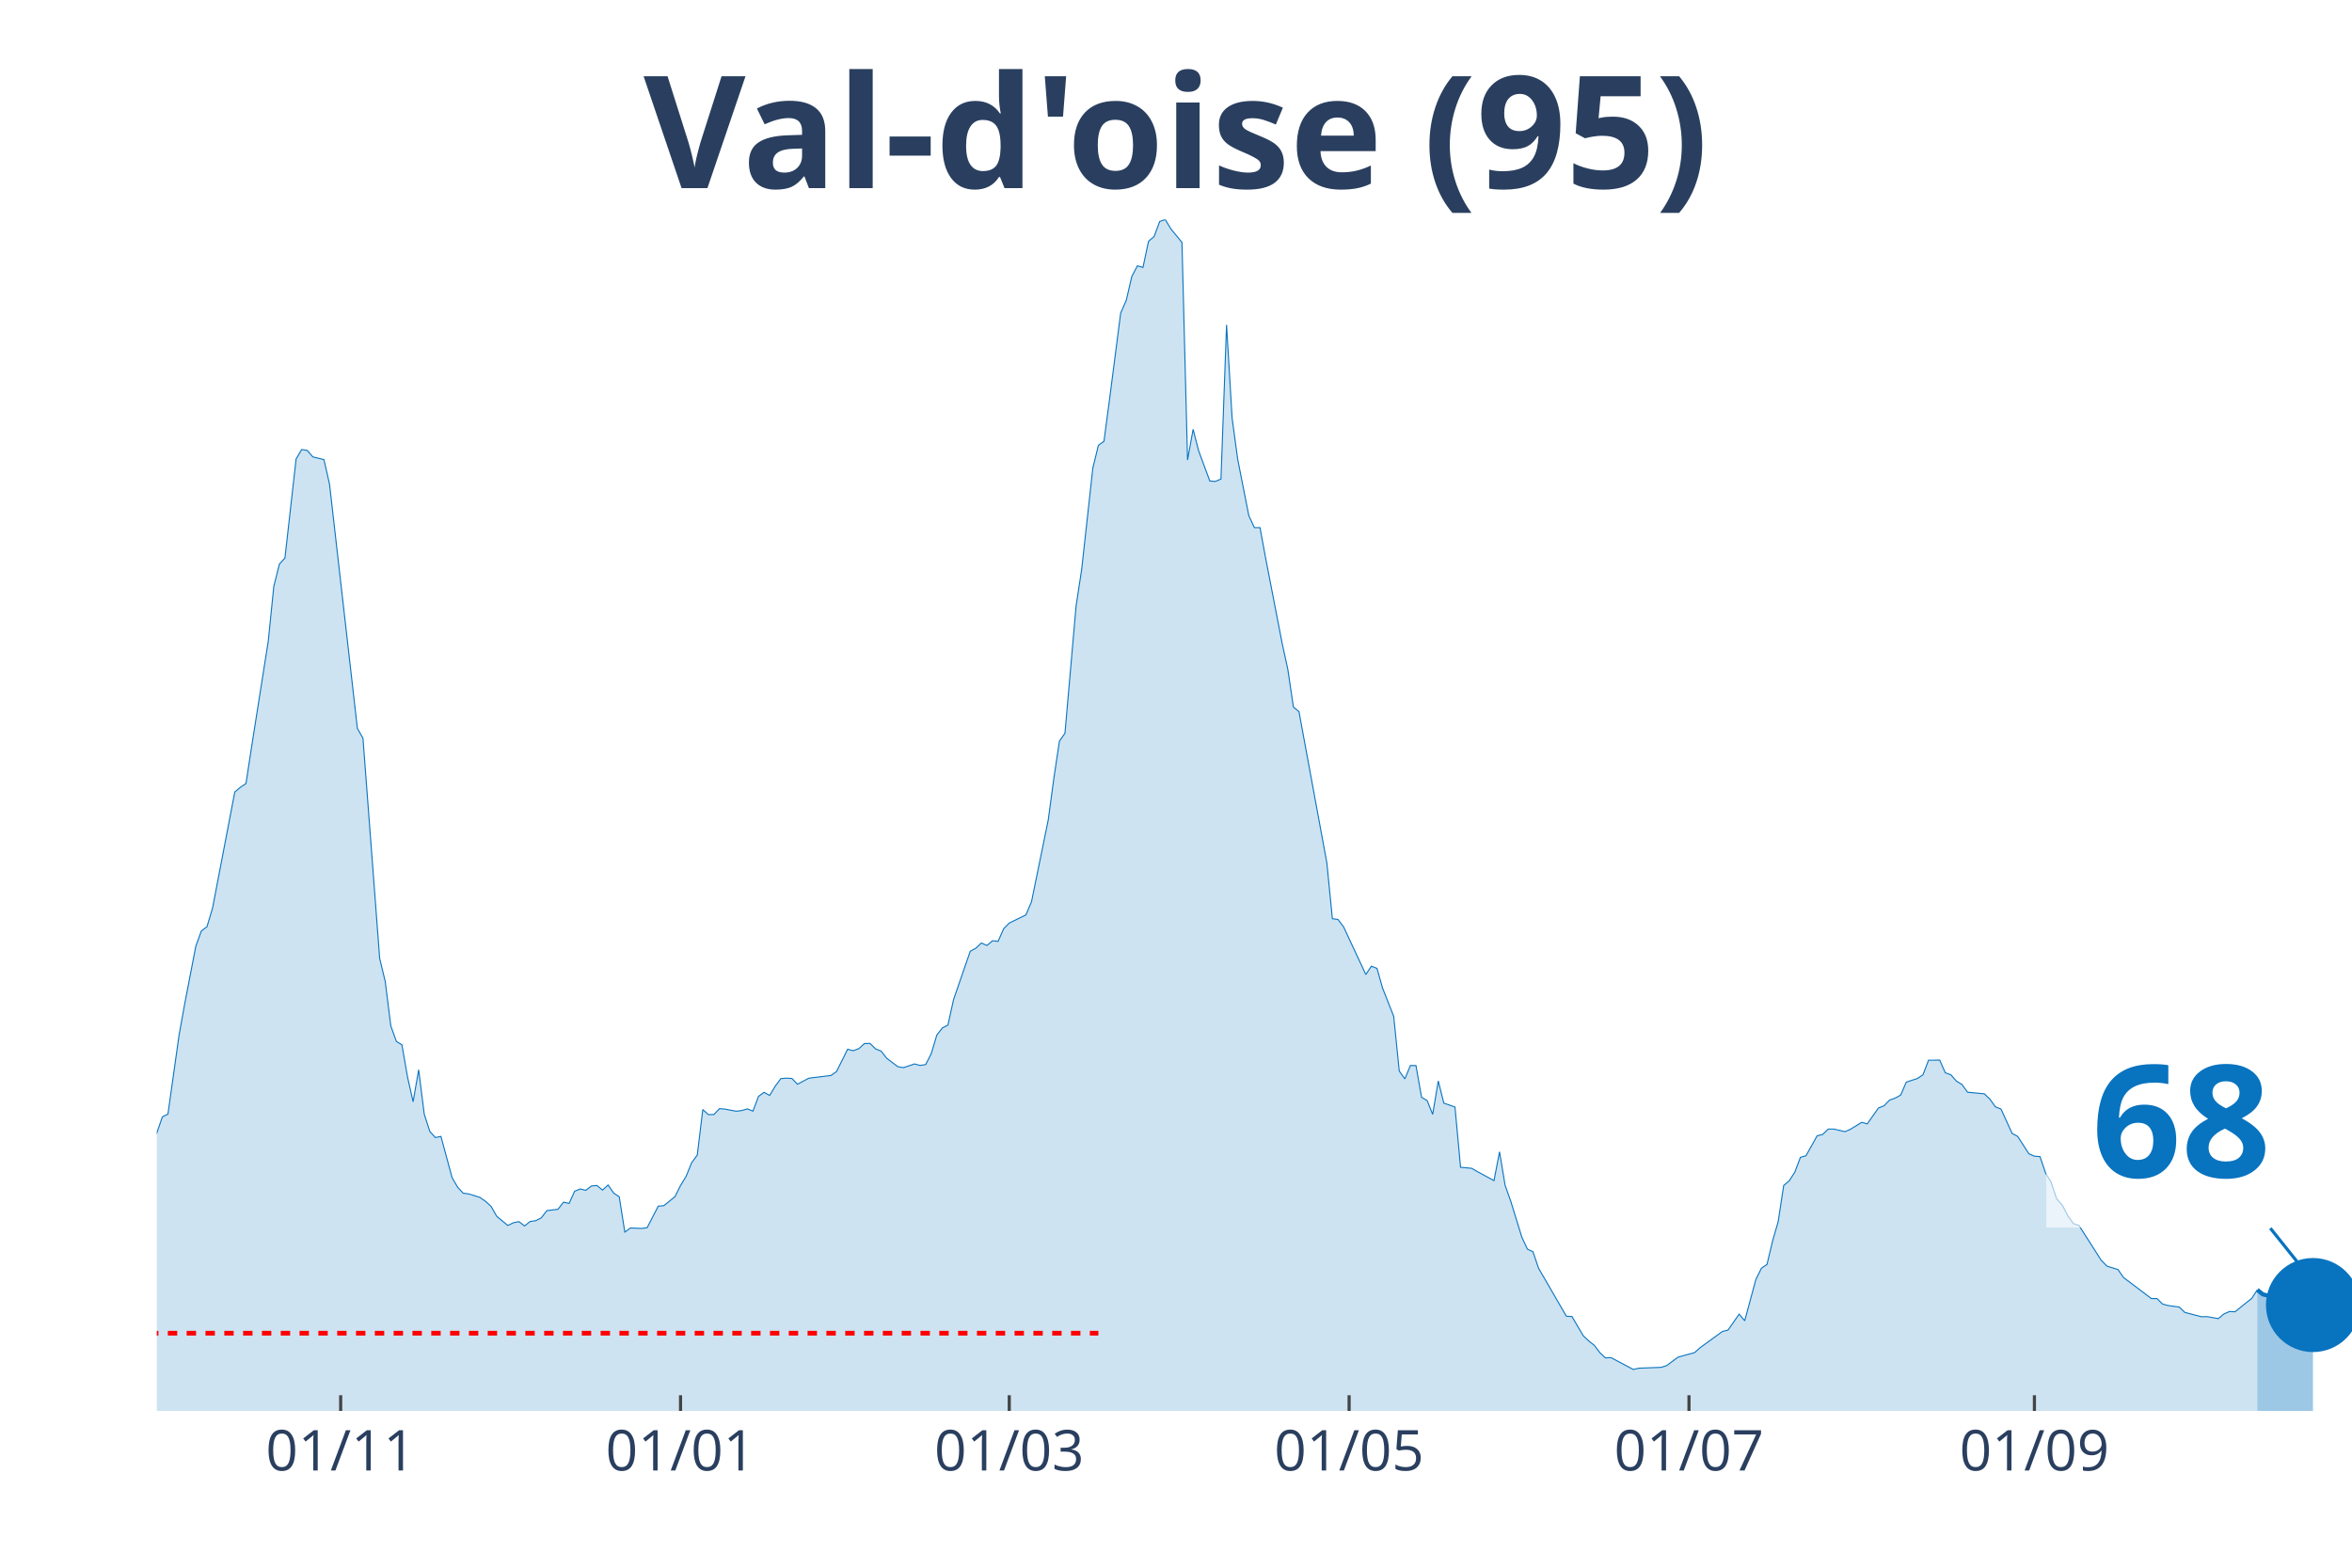
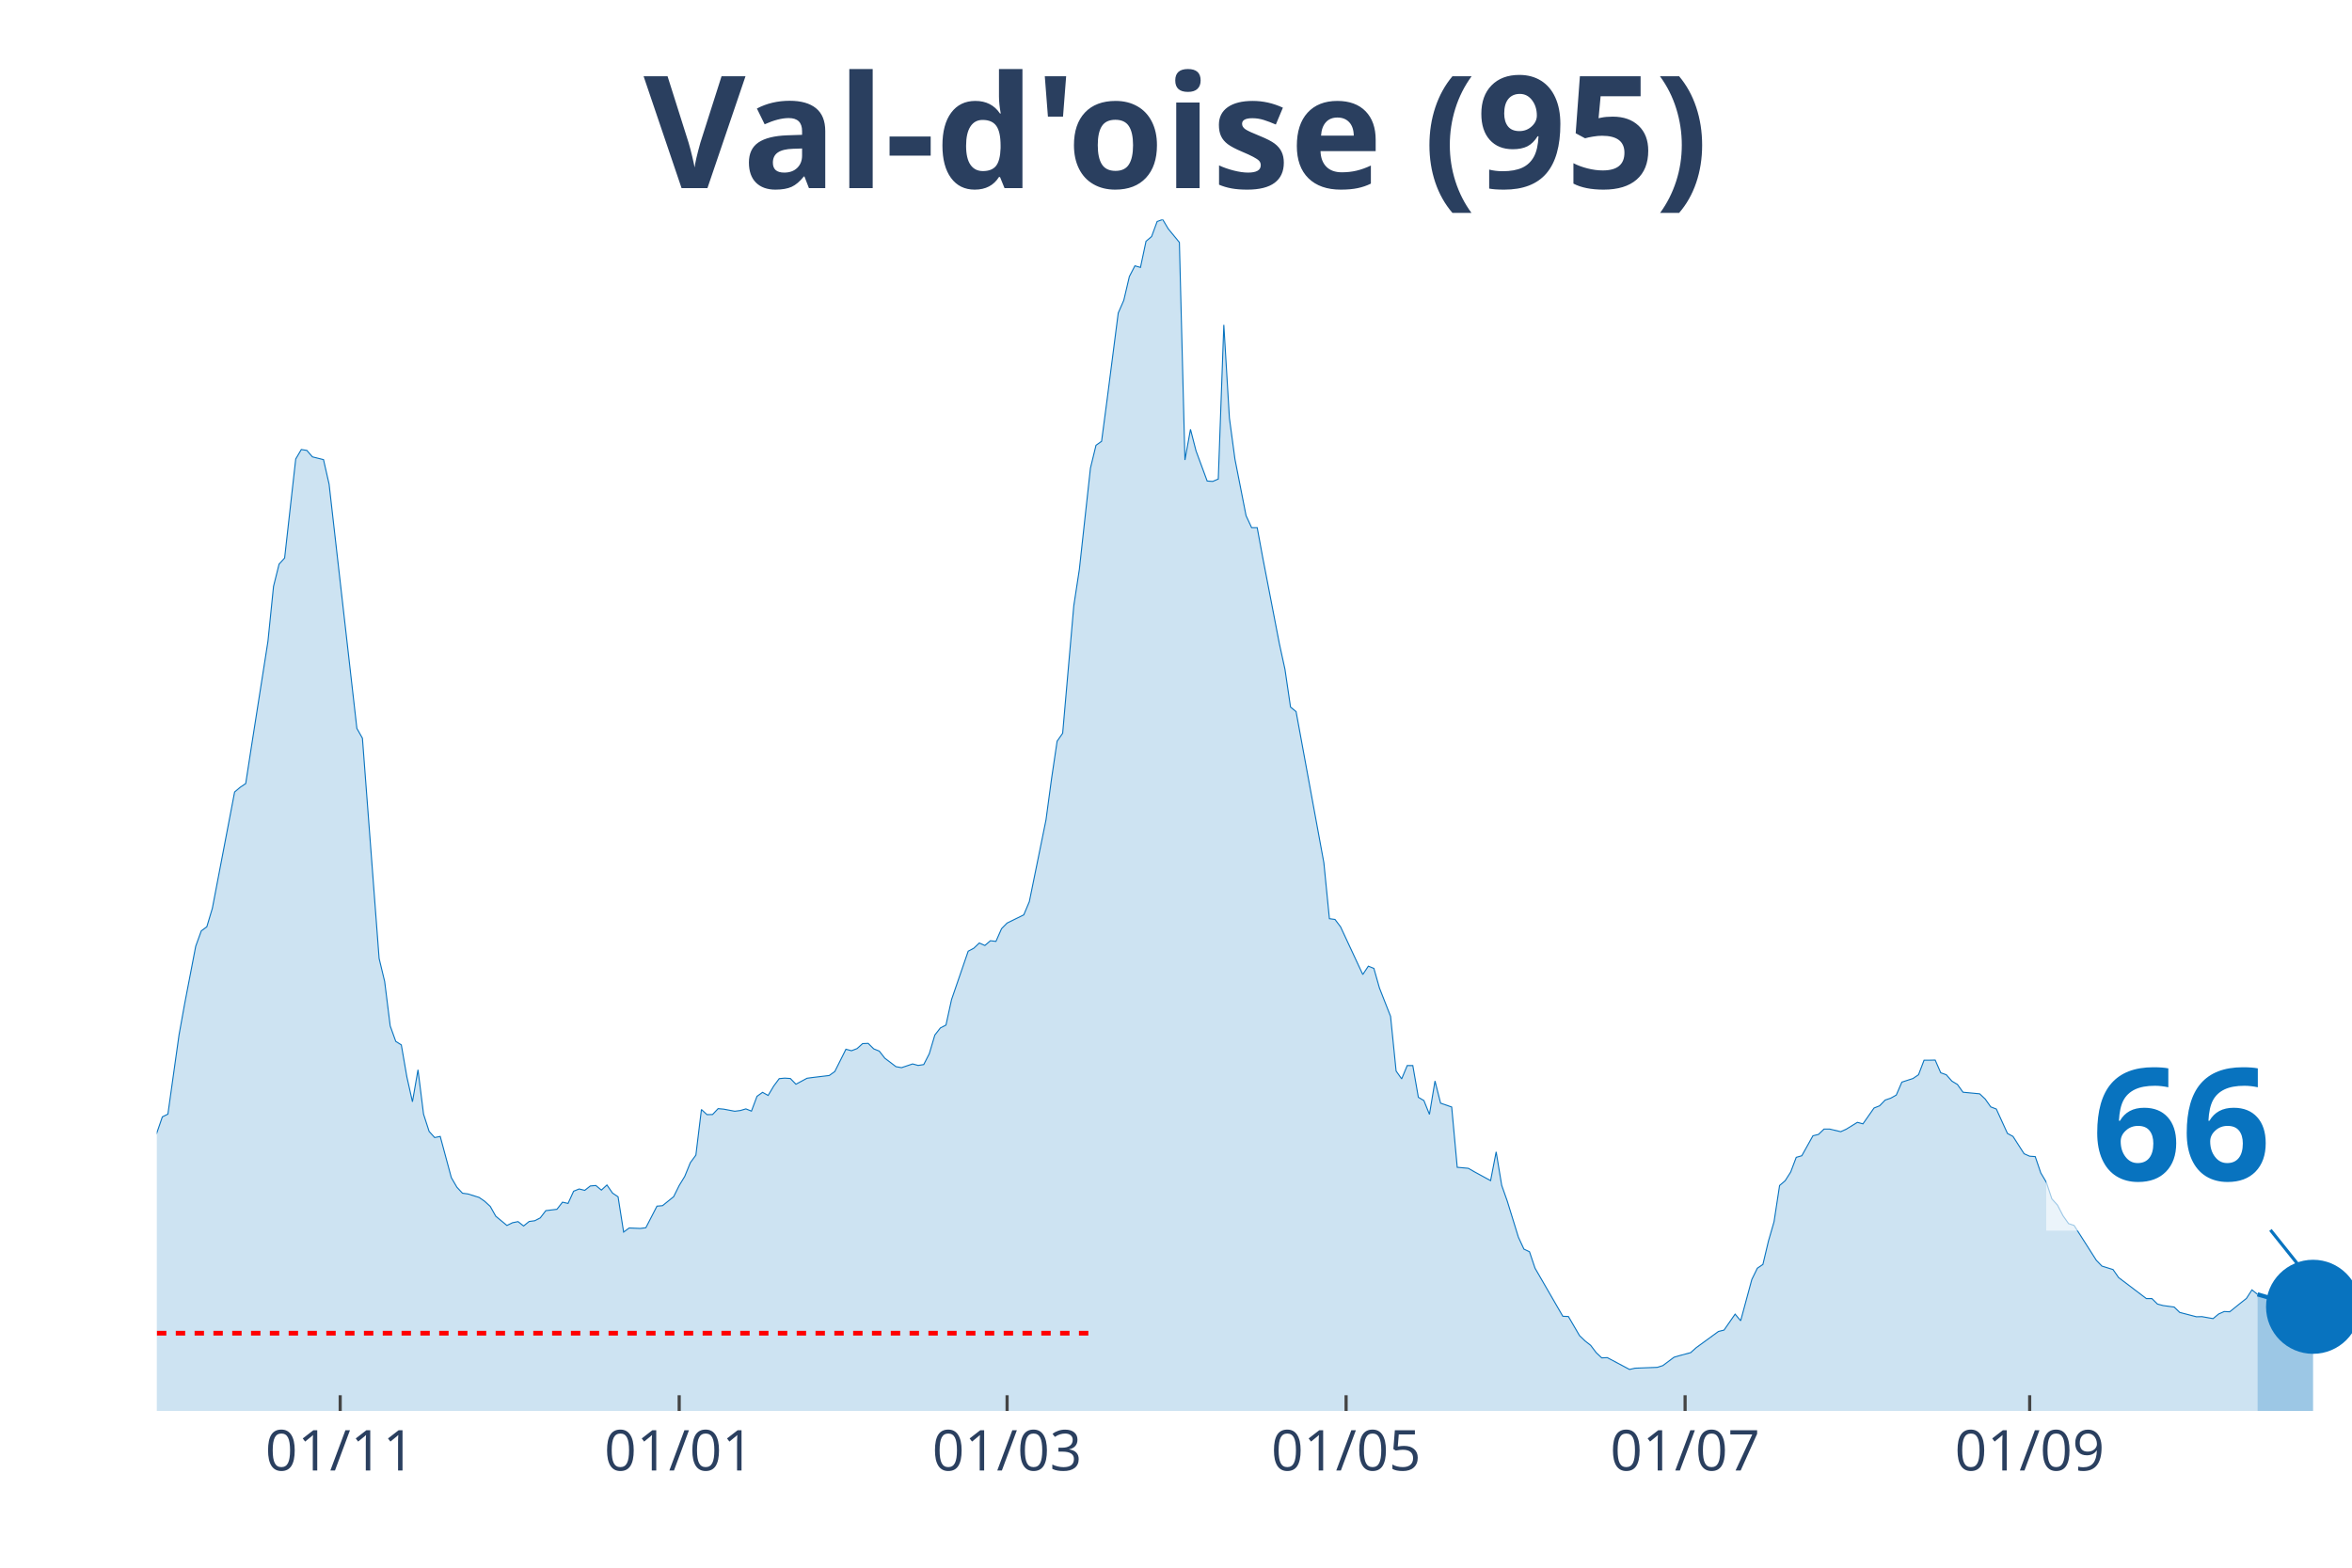
<svg xmlns="http://www.w3.org/2000/svg" class="main-svg" width="1125" height="750" style="" viewBox="0 0 750 500">
  <rect x="0" y="0" width="750" height="500" style="fill: rgb(0, 0, 0); fill-opacity: 0;" />
-   <defs id="defs-f7e126">
+   <defs id="defs-0b9390">
    <g class="clips">
-       <clipPath id="clipf7e126xyplot" class="plotclip">
+       <clipPath id="clip0b9390xyplot" class="plotclip">
        <rect width="700" height="380" />
      </clipPath>
-       <clipPath class="axesclip" id="clipf7e126x">
+       <clipPath class="axesclip" id="clip0b9390x">
        <rect x="50" y="0" width="700" height="500" />
      </clipPath>
-       <clipPath class="axesclip" id="clipf7e126y">
+       <clipPath class="axesclip" id="clip0b9390y">
        <rect x="0" y="70" width="750" height="380" />
      </clipPath>
-       <clipPath class="axesclip" id="clipf7e126xy">
+       <clipPath class="axesclip" id="clip0b9390xy">
        <rect x="50" y="70" width="700" height="380" />
      </clipPath>
    </g>
    <g class="gradients" />
  </defs>
  <g class="bglayer">
    <rect class="bg" x="50" y="70" width="700" height="380" style="fill: rgb(0, 0, 0); fill-opacity: 0; stroke-width: 0;" />
  </g>
  <g class="layer-below">
    <g class="imagelayer" />
    <g class="shapelayer" />
  </g>
  <g class="cartesianlayer">
    <g class="subplot xy">
      <g class="layer-subplot">
        <g class="shapelayer" />
        <g class="imagelayer" />
      </g>
      <g class="gridlayer">
        <g class="x">
-           <path class="xgrid crisp" transform="translate(108.63,0)" d="M0,70v380" style="stroke: rgb(255, 255, 255); stroke-opacity: 1; stroke-width: 1px;" />
-           <path class="xgrid crisp" transform="translate(217.01,0)" d="M0,70v380" style="stroke: rgb(255, 255, 255); stroke-opacity: 1; stroke-width: 1px;" />
-           <path class="xgrid crisp" transform="translate(321.83,0)" d="M0,70v380" style="stroke: rgb(255, 255, 255); stroke-opacity: 1; stroke-width: 1px;" />
-           <path class="xgrid crisp" transform="translate(430.2,0)" d="M0,70v380" style="stroke: rgb(255, 255, 255); stroke-opacity: 1; stroke-width: 1px;" />
-           <path class="xgrid crisp" transform="translate(538.58,0)" d="M0,70v380" style="stroke: rgb(255, 255, 255); stroke-opacity: 1; stroke-width: 1px;" />
-           <path class="xgrid crisp" transform="translate(648.73,0)" d="M0,70v380" style="stroke: rgb(255, 255, 255); stroke-opacity: 1; stroke-width: 1px;" />
+           <path class="xgrid crisp" transform="translate(108.48,0)" d="M0,70v380" style="stroke: rgb(255, 255, 255); stroke-opacity: 1; stroke-width: 1px;" />
+           <path class="xgrid crisp" transform="translate(216.58,0)" d="M0,70v380" style="stroke: rgb(255, 255, 255); stroke-opacity: 1; stroke-width: 1px;" />
+           <path class="xgrid crisp" transform="translate(321.14,0)" d="M0,70v380" style="stroke: rgb(255, 255, 255); stroke-opacity: 1; stroke-width: 1px;" />
+           <path class="xgrid crisp" transform="translate(429.24,0)" d="M0,70v380" style="stroke: rgb(255, 255, 255); stroke-opacity: 1; stroke-width: 1px;" />
+           <path class="xgrid crisp" transform="translate(537.34,0)" d="M0,70v380" style="stroke: rgb(255, 255, 255); stroke-opacity: 1; stroke-width: 1px;" />
+           <path class="xgrid crisp" transform="translate(647.22,0)" d="M0,70v380" style="stroke: rgb(255, 255, 255); stroke-opacity: 1; stroke-width: 1px;" />
        </g>
        <g class="y" />
      </g>
      <g class="zerolinelayer" />
      <path class="xlines-below" />
      <path class="ylines-below" />
      <g class="overlines-below" />
      <g class="xaxislayer-below" />
      <g class="yaxislayer-below" />
      <g class="overaxes-below" />
-       <g class="plot" transform="translate(50, 70)" clip-path="url('#clipf7e126xyplot')">
+       <g class="plot" transform="translate(50, 70)" clip-path="url('#clip0b9390xyplot')">
        <g class="scatterlayer mlayer">
-           <g class="trace scatter tracef6dc50" style="stroke-miterlimit: 2;">
+           <g class="trace scatter trace15458f" style="stroke-miterlimit: 2;">
            <g class="fills">
              <g>
-                 <path class="js-fill" d="M669.8,380L-241.62,380L-241.62,372.37L-232.74,372.57L-230.96,373.33L-188.32,375.39L-186.55,375.07L-177.66,375.83L-175.89,376.23L-152.79,376.46L-151.02,376.27L-138.58,374.56L-136.8,373.33L-131.47,372.13L-129.7,370.82L-117.26,369.59L-115.48,369.39L-106.6,369L-104.82,367.73L-101.27,367.17L-99.49,366.41L-88.83,364.59L-87.06,363.44L-83.5,363.47L-81.73,361.29L-69.29,352.31L-67.51,349.97L-63.96,345.16L-62.18,343.22L-58.63,343.18L-56.85,339.84L-47.97,330.34L-46.19,329.99L-37.31,316.52L-35.53,317.59L-33.76,317.43L-31.98,313.46L-23.1,297.02L-21.32,296.94L-17.77,295.98L-15.99,298.41L-14.21,300.31L-12.44,299.8L-10.66,302.02L-8.88,302.58L-7.11,305.4L-5.33,304.64L-3.55,301.62L-1.78,296.5L1.78,286.21L3.55,285.34L7.11,260.07L8.88,250.26L12.44,231.79L14.21,226.9L15.99,225.59L17.77,219.67L24.87,182.61L26.65,181.1L28.43,179.91L30.2,168.39L35.53,134.55L37.31,117.03L39.09,109.92L40.86,107.97L44.42,76.39L46.19,73.37L47.97,73.65L49.75,75.71L53.3,76.59L55.08,84.41L63.96,162.31L65.74,165.45L71.07,235.68L72.84,243.03L74.62,257.21L76.4,262.14L78.17,263.25L79.95,273.5L81.73,281.4L83.5,271.2L85.28,285.34L87.06,290.86L88.83,292.81L90.61,292.45L94.16,305.6L95.94,308.66L97.72,310.56L99.49,310.8L103.05,311.91L104.82,313.14L106.6,314.77L108.38,317.91L111.93,320.85L113.71,319.98L115.48,319.62L117.26,321.01L119.04,319.58L120.81,319.34L122.59,318.43L124.37,316.12L127.92,315.69L129.7,313.42L131.47,313.82L133.25,309.93L135.03,309.21L136.8,309.65L138.58,308.26L140.36,308.1L142.13,309.57L143.91,307.94L145.69,310.52L147.46,311.71L149.24,322.96L151.02,321.65L154.57,321.8L156.35,321.57L159.9,314.69L161.68,314.53L165.23,311.67L167.01,308.1L168.78,305.2L170.56,300.83L172.34,298.41L174.11,283.87L175.89,285.5L177.66,285.46L179.44,283.59L181.22,283.75L184.77,284.42L186.55,284.19L188.32,283.67L190.1,284.38L191.88,279.66L193.65,278.39L195.43,279.38L197.21,276.4L198.98,274.02L200.76,273.86L202.54,273.98L204.31,275.8L207.87,273.9L209.64,273.66L214.97,273.02L216.75,271.75L220.3,264.64L222.08,265.12L223.86,264.44L225.63,262.85L227.41,262.77L229.19,264.52L230.96,265.24L232.74,267.5L236.29,270.2L238.07,270.52L241.62,269.33L243.4,269.81L245.18,269.53L246.95,266.07L248.73,260.11L250.51,257.85L252.28,256.93L254.06,248.83L259.39,233.38L261.17,232.43L262.94,230.76L264.72,231.55L266.5,230.04L268.27,230.24L270.05,226.19L271.83,224.4L277.16,221.78L278.93,217.57L284.26,191.51L286.04,178.32L287.82,166.4L289.59,163.86L293.15,123.18L294.92,111.62L298.48,79.29L300.25,72.02L302.03,70.75L303.81,57.36L307.36,29.83L309.14,25.78L310.91,18.19L312.69,14.78L314.47,15.29L316.24,6.95L318.02,5.44L319.8,0.64L321.57,0L323.35,2.98L326.9,7.31L328.68,76.71L330.46,66.93L332.23,73.81L335.79,83.42L337.56,83.54L339.34,82.78L341.12,33.61L342.89,63.32L344.67,76.47L348.22,94.46L350,98.28L351.78,98.28L353.55,107.85L358.88,135.34L360.66,143.48L362.44,155.52L364.21,156.95L373.1,205.17L374.87,223.01L376.65,223.25L378.43,225.59L385.53,240.81L387.31,238.15L389.09,238.86L390.86,245.1L394.42,254.15L396.19,271.59L397.97,274.1L399.75,269.85L401.52,269.85L403.3,279.97L405.08,281.01L406.85,285.42L408.63,274.77L410.41,281.84L413.96,283.07L415.74,302.3L419.29,302.62L421.07,303.65L426.4,306.55L428.17,297.37L429.95,308.06L431.73,313.07L435.28,324.58L437.06,328.4L438.83,329.23L440.61,334.48L449.49,349.81L451.27,349.89L454.82,355.97L456.6,357.68L458.38,359.07L460.15,361.41L461.93,363.08L463.71,363L470.81,366.77L472.59,366.37L479.7,366.1L481.47,365.54L485.03,362.88L486.8,362.36L490.36,361.41L492.13,359.82L499.24,354.66L501.02,354.22L504.57,349.13L506.35,351.24L509.9,338.09L511.68,334.48L513.45,333.28L515.23,325.82L517.01,319.66L518.78,308.1L520.56,306.59L522.34,303.81L524.11,299.12L525.89,298.61L529.44,292.25L531.22,291.81L532.99,290.1L534.77,290.1L538.32,290.94L540.1,290.14L543.65,287.96L545.43,288.44L548.98,283.39L550.76,282.68L552.54,280.85L554.31,280.25L556.09,279.26L557.87,275.13L561.42,273.98L563.2,272.78L564.97,268.14L566.75,268.14L568.53,268.1L570.3,272.15L572.08,272.78L573.86,274.81L575.63,275.88L577.41,278.35L582.74,278.86L584.52,280.53L586.29,283.03L588.07,283.71L591.62,291.49L593.4,292.45L596.95,297.97L598.73,298.76L600.51,298.88L602.28,304.09L604.06,307.07L605.84,312.39L607.61,314.34L609.39,317.75L611.17,320.26L612.94,320.85L620.05,331.97L621.83,333.8L625.38,334.91L627.16,337.46L636.04,344.17L637.82,344.17L639.59,345.92L641.37,346.39L644.92,346.87L646.7,348.58L652.03,349.97L653.81,349.93L657.36,350.56L659.14,349.09L660.91,348.3L662.69,348.38L666.24,345.52L668.02,344.13L669.8,341.39" style="fill: rgb(8, 115, 191); fill-opacity: 0.2; stroke-width: 0;" />
+                 <path class="js-fill" d="M669.87,380L-241.01,380L-241.01,372.37L-232.15,372.57L-230.38,373.33L-187.85,375.39L-186.08,375.07L-177.22,375.83L-175.44,376.23L-152.41,376.46L-150.63,376.27L-138.23,374.56L-136.46,373.33L-131.14,372.13L-129.37,370.82L-116.96,369.59L-115.19,369.39L-106.33,369L-104.56,367.73L-101.01,367.17L-99.24,366.41L-88.61,364.59L-86.84,363.44L-83.29,363.47L-81.52,361.29L-69.11,352.31L-67.34,349.97L-65.57,348.5L-63.8,345.16L-60.25,343.3L-58.48,343.18L-53.16,335.39L-51.39,334.04L-40.76,323.19L-38.99,319.54L-37.22,316.52L-35.44,317.59L-33.67,317.43L-31.9,313.46L-23.04,297.02L-21.27,296.94L-17.72,295.98L-15.95,298.41L-14.18,300.31L-12.41,299.8L-10.63,302.02L-8.86,302.58L-7.09,305.4L-5.32,304.64L-3.54,301.62L-1.77,296.5L1.77,286.21L3.54,285.34L7.09,260.07L8.86,250.26L12.41,231.79L14.18,226.9L15.95,225.59L17.72,219.67L24.81,182.61L26.58,181.1L28.35,179.91L30.13,168.39L35.44,134.55L37.22,117.03L38.99,109.92L40.76,107.97L44.3,76.39L46.08,73.37L47.85,73.65L49.62,75.71L53.16,76.59L54.94,84.41L63.8,162.31L65.57,165.45L70.89,235.68L72.66,243.03L74.43,257.21L76.2,262.14L77.97,263.25L79.75,273.5L81.52,281.4L83.29,271.2L85.06,285.34L86.84,290.86L88.61,292.81L90.38,292.45L93.92,305.6L95.7,308.66L97.47,310.56L99.24,310.8L102.78,311.91L104.56,313.14L106.33,314.77L108.1,317.91L111.65,320.85L113.42,319.98L115.19,319.62L116.96,321.01L118.73,319.58L120.51,319.34L122.28,318.43L124.05,316.12L127.59,315.69L129.37,313.42L131.14,313.82L132.91,309.93L134.68,309.21L136.46,309.65L138.23,308.26L140,308.1L141.77,309.57L143.54,307.94L145.32,310.52L147.09,311.71L148.86,322.96L150.63,321.65L154.18,321.8L155.95,321.57L159.49,314.69L161.27,314.53L164.81,311.67L166.58,308.1L168.35,305.2L170.13,300.83L171.9,298.41L173.67,283.87L175.44,285.5L177.22,285.46L178.99,283.59L180.76,283.75L184.3,284.42L186.08,284.19L187.85,283.67L189.62,284.38L191.39,279.66L193.16,278.39L194.94,279.38L196.71,276.4L198.48,274.02L200.25,273.86L202.03,273.98L203.8,275.8L207.34,273.9L209.11,273.66L214.43,273.02L216.2,271.75L219.75,264.64L221.52,265.12L223.29,264.44L225.06,262.85L226.84,262.77L228.61,264.52L230.38,265.24L232.15,267.5L235.7,270.2L237.47,270.52L241.01,269.33L242.78,269.81L244.56,269.53L246.33,266.07L248.1,260.11L249.87,257.85L251.65,256.93L253.42,248.83L258.73,233.38L260.51,232.43L262.28,230.76L264.05,231.55L265.82,230.04L267.59,230.24L269.37,226.19L271.14,224.4L276.46,221.78L278.23,217.57L283.54,191.51L285.32,178.32L287.09,166.4L288.86,163.86L292.41,123.18L294.18,111.62L297.72,79.29L299.49,72.02L301.27,70.75L303.04,57.36L306.58,29.83L308.35,25.78L310.13,18.19L311.9,14.78L313.67,15.29L315.44,6.95L317.22,5.44L318.99,0.64L320.76,0L322.53,2.98L326.08,7.31L327.85,76.71L329.62,66.93L331.39,73.81L334.94,83.42L336.71,83.54L338.48,82.78L340.25,33.61L342.03,63.32L343.8,76.47L347.34,94.46L349.11,98.28L350.89,98.28L352.66,107.85L357.97,135.34L359.75,143.48L361.52,155.52L363.29,156.95L372.15,205.17L373.92,223.01L375.7,223.25L377.47,225.59L384.56,240.81L386.33,238.15L388.1,238.86L389.87,245.1L393.42,254.15L395.19,271.59L396.96,274.1L398.73,269.85L400.51,269.85L402.28,279.97L404.05,281.01L405.82,285.42L407.59,274.77L409.37,281.84L412.91,283.07L414.68,302.3L418.23,302.62L420,303.65L425.32,306.55L427.09,297.37L428.86,308.06L430.63,313.07L434.18,324.58L435.95,328.4L437.72,329.23L439.49,334.48L448.35,349.81L450.13,349.89L453.67,355.97L455.44,357.68L457.22,359.07L458.99,361.41L460.76,363.08L462.53,363L469.62,366.77L471.39,366.37L478.48,366.1L480.25,365.54L483.8,362.88L485.57,362.36L489.11,361.41L490.89,359.82L497.97,354.66L499.75,354.22L503.29,349.13L505.06,351.24L508.61,338.09L510.38,334.48L512.15,333.28L513.92,325.82L515.7,319.66L517.47,308.1L519.24,306.59L521.01,303.81L522.78,299.12L524.56,298.61L528.1,292.25L529.87,291.81L531.65,290.1L533.42,290.1L536.96,290.94L538.73,290.14L542.28,287.96L544.05,288.44L547.59,283.39L549.37,282.68L551.14,280.85L552.91,280.25L554.68,279.26L556.46,275.13L560,273.98L561.77,272.78L563.54,268.14L565.32,268.14L567.09,268.1L568.86,272.15L570.63,272.78L572.41,274.81L574.18,275.88L575.95,278.35L581.27,278.86L583.04,280.53L584.81,283.03L586.58,283.71L590.13,291.49L591.9,292.45L595.44,297.97L597.22,298.76L598.99,298.88L600.76,304.09L602.53,307.07L604.3,312.39L606.08,314.34L607.85,317.75L609.62,320.26L611.39,320.85L618.48,331.97L620.25,333.8L623.8,334.91L625.57,337.46L634.43,344.17L636.2,344.17L637.97,345.92L639.75,346.39L643.29,346.87L645.06,348.58L650.38,349.97L652.15,349.93L655.7,350.56L657.47,349.09L659.24,348.3L661.01,348.38L664.56,345.52L666.33,344.13L668.1,341.39L669.87,342.82" style="fill: rgb(8, 115, 191); fill-opacity: 0.2; stroke-width: 0;" />
              </g>
            </g>
            <g class="errorbars" />
            <g class="lines">
-               <path class="js-line" d="M-241.62,372.37L-232.74,372.57L-230.96,373.33L-188.32,375.39L-186.55,375.07L-177.66,375.83L-175.89,376.23L-152.79,376.46L-151.02,376.27L-138.58,374.56L-136.8,373.33L-131.47,372.13L-129.7,370.82L-117.26,369.59L-115.48,369.39L-106.6,369L-104.82,367.73L-101.27,367.17L-99.49,366.41L-88.83,364.59L-87.06,363.44L-83.5,363.47L-81.73,361.29L-69.29,352.31L-67.51,349.97L-63.96,345.16L-62.18,343.22L-58.63,343.18L-56.85,339.84L-47.97,330.34L-46.19,329.99L-37.31,316.52L-35.53,317.59L-33.76,317.43L-31.98,313.46L-23.1,297.02L-21.32,296.94L-17.77,295.98L-15.99,298.41L-14.21,300.31L-12.44,299.8L-10.66,302.02L-8.88,302.58L-7.11,305.4L-5.33,304.64L-3.55,301.62L-1.78,296.5L1.78,286.21L3.55,285.34L7.11,260.07L8.88,250.26L12.44,231.79L14.21,226.9L15.99,225.59L17.77,219.67L24.87,182.61L26.65,181.1L28.43,179.91L30.2,168.39L35.53,134.55L37.31,117.03L39.09,109.92L40.86,107.97L44.42,76.39L46.19,73.37L47.97,73.65L49.75,75.71L53.3,76.59L55.08,84.41L63.96,162.31L65.74,165.45L71.07,235.68L72.84,243.03L74.62,257.21L76.4,262.14L78.17,263.25L79.95,273.5L81.73,281.4L83.5,271.2L85.28,285.34L87.06,290.86L88.83,292.81L90.61,292.45L94.16,305.6L95.94,308.66L97.72,310.56L99.49,310.8L103.05,311.91L104.82,313.14L106.6,314.77L108.38,317.91L111.93,320.85L113.71,319.98L115.48,319.62L117.26,321.01L119.04,319.58L120.81,319.34L122.59,318.43L124.37,316.12L127.92,315.69L129.7,313.42L131.47,313.82L133.25,309.93L135.03,309.21L136.8,309.65L138.58,308.26L140.36,308.1L142.13,309.57L143.91,307.94L145.69,310.52L147.46,311.71L149.24,322.96L151.02,321.65L154.57,321.8L156.35,321.57L159.9,314.69L161.68,314.53L165.23,311.67L167.01,308.1L168.78,305.2L170.56,300.83L172.34,298.41L174.11,283.87L175.89,285.5L177.66,285.46L179.44,283.59L181.22,283.75L184.77,284.42L186.55,284.19L188.32,283.67L190.1,284.38L191.88,279.66L193.65,278.39L195.43,279.38L197.21,276.4L198.98,274.02L200.76,273.86L202.54,273.98L204.31,275.8L207.87,273.9L209.64,273.66L214.97,273.02L216.75,271.75L220.3,264.64L222.08,265.12L223.86,264.44L225.63,262.85L227.41,262.77L229.19,264.52L230.96,265.24L232.74,267.5L236.29,270.2L238.07,270.52L241.62,269.33L243.4,269.81L245.18,269.53L246.95,266.07L248.73,260.11L250.51,257.85L252.28,256.93L254.06,248.83L259.39,233.38L261.17,232.43L262.94,230.76L264.72,231.55L266.5,230.04L268.27,230.24L270.05,226.19L271.83,224.4L277.16,221.78L278.93,217.57L284.26,191.51L286.04,178.32L287.82,166.4L289.59,163.86L293.15,123.18L294.92,111.62L298.48,79.29L300.25,72.02L302.03,70.75L303.81,57.36L307.36,29.83L309.14,25.78L310.91,18.19L312.69,14.78L314.47,15.29L316.24,6.95L318.02,5.44L319.8,0.64L321.57,0L323.35,2.98L326.9,7.31L328.68,76.71L330.46,66.93L332.23,73.81L335.79,83.42L337.56,83.54L339.34,82.78L341.12,33.61L342.89,63.32L344.67,76.47L348.22,94.46L350,98.28L351.78,98.28L353.55,107.85L358.88,135.34L360.66,143.48L362.44,155.52L364.21,156.95L373.1,205.17L374.87,223.01L376.65,223.25L378.43,225.59L385.53,240.81L387.31,238.15L389.09,238.86L390.86,245.1L394.42,254.15L396.19,271.59L397.97,274.1L399.75,269.85L401.52,269.85L403.3,279.97L405.08,281.01L406.85,285.42L408.63,274.77L410.41,281.84L413.96,283.07L415.74,302.3L419.29,302.62L421.07,303.65L426.4,306.55L428.17,297.37L429.95,308.06L431.73,313.07L435.28,324.58L437.06,328.4L438.83,329.23L440.61,334.48L449.49,349.81L451.27,349.89L454.82,355.97L456.6,357.68L458.38,359.07L460.15,361.41L461.93,363.08L463.71,363L470.81,366.77L472.59,366.37L479.7,366.1L481.47,365.54L485.03,362.88L486.8,362.36L490.36,361.41L492.13,359.82L499.24,354.66L501.02,354.22L504.57,349.13L506.35,351.24L509.9,338.09L511.68,334.48L513.45,333.28L515.23,325.82L517.01,319.66L518.78,308.1L520.56,306.59L522.34,303.81L524.11,299.12L525.89,298.61L529.44,292.25L531.22,291.81L532.99,290.1L534.77,290.1L538.32,290.94L540.1,290.14L543.65,287.96L545.43,288.44L548.98,283.39L550.76,282.68L552.54,280.85L554.31,280.25L556.09,279.26L557.87,275.13L561.42,273.98L563.2,272.78L564.97,268.14L566.75,268.14L568.53,268.1L570.3,272.15L572.08,272.78L573.86,274.81L575.63,275.88L577.41,278.35L582.74,278.86L584.52,280.53L586.29,283.03L588.07,283.71L591.62,291.49L593.4,292.45L596.95,297.97L598.73,298.76L600.51,298.88L602.28,304.09L604.06,307.07L605.84,312.39L607.61,314.34L609.39,317.75L611.17,320.26L612.94,320.85L620.05,331.97L621.83,333.8L625.38,334.91L627.16,337.46L636.04,344.17L637.82,344.17L639.59,345.92L641.37,346.39L644.92,346.87L646.7,348.58L652.03,349.97L653.81,349.93L657.36,350.56L659.14,349.09L660.91,348.3L662.69,348.38L666.24,345.52L668.02,344.13L669.8,341.39" style="vector-effect: non-scaling-stroke; fill: none; stroke: rgb(8, 115, 191); stroke-opacity: 1; stroke-width: 0.5px; opacity: 1;" />
+               <path class="js-line" d="M-241.01,372.37L-232.15,372.57L-230.38,373.33L-187.85,375.39L-186.08,375.07L-177.22,375.83L-175.44,376.23L-152.41,376.46L-150.63,376.27L-138.23,374.56L-136.46,373.33L-131.14,372.13L-129.37,370.82L-116.96,369.59L-115.19,369.39L-106.33,369L-104.56,367.73L-101.01,367.17L-99.24,366.41L-88.61,364.59L-86.84,363.44L-83.29,363.47L-81.52,361.29L-69.11,352.31L-67.34,349.97L-65.57,348.5L-63.8,345.16L-60.25,343.3L-58.48,343.18L-53.16,335.39L-51.39,334.04L-40.76,323.19L-38.99,319.54L-37.22,316.52L-35.44,317.59L-33.67,317.43L-31.9,313.46L-23.04,297.02L-21.27,296.94L-17.72,295.98L-15.95,298.41L-14.18,300.31L-12.41,299.8L-10.63,302.02L-8.86,302.58L-7.09,305.4L-5.32,304.64L-3.54,301.62L-1.77,296.5L1.77,286.21L3.54,285.34L7.09,260.07L8.86,250.26L12.41,231.79L14.18,226.9L15.95,225.59L17.72,219.67L24.81,182.61L26.58,181.1L28.35,179.91L30.13,168.39L35.44,134.55L37.22,117.03L38.99,109.92L40.76,107.97L44.3,76.39L46.08,73.37L47.85,73.65L49.62,75.71L53.16,76.59L54.94,84.41L63.8,162.31L65.57,165.45L70.89,235.68L72.66,243.03L74.43,257.21L76.2,262.14L77.97,263.25L79.75,273.5L81.52,281.4L83.29,271.2L85.06,285.34L86.84,290.86L88.61,292.81L90.38,292.45L93.92,305.6L95.7,308.66L97.47,310.56L99.24,310.8L102.78,311.91L104.56,313.14L106.33,314.77L108.1,317.91L111.65,320.85L113.42,319.98L115.19,319.62L116.96,321.01L118.73,319.58L120.51,319.34L122.28,318.43L124.05,316.12L127.59,315.69L129.37,313.42L131.14,313.82L132.91,309.93L134.68,309.21L136.46,309.65L138.23,308.26L140,308.1L141.77,309.57L143.54,307.94L145.32,310.52L147.09,311.71L148.86,322.96L150.63,321.65L154.18,321.8L155.95,321.57L159.49,314.69L161.27,314.53L164.81,311.67L166.58,308.1L168.35,305.2L170.13,300.83L171.9,298.41L173.67,283.87L175.44,285.5L177.22,285.46L178.99,283.59L180.76,283.75L184.3,284.42L186.08,284.19L187.85,283.67L189.62,284.38L191.39,279.66L193.16,278.39L194.94,279.38L196.71,276.4L198.48,274.02L200.25,273.86L202.03,273.98L203.8,275.8L207.34,273.9L209.11,273.66L214.43,273.02L216.2,271.75L219.75,264.64L221.52,265.12L223.29,264.44L225.06,262.85L226.84,262.77L228.61,264.52L230.38,265.24L232.15,267.5L235.7,270.2L237.47,270.52L241.01,269.33L242.78,269.81L244.56,269.53L246.33,266.07L248.1,260.11L249.87,257.85L251.65,256.93L253.42,248.83L258.73,233.38L260.51,232.43L262.28,230.76L264.05,231.55L265.82,230.04L267.59,230.24L269.37,226.19L271.14,224.4L276.46,221.78L278.23,217.57L283.54,191.51L285.32,178.32L287.09,166.4L288.86,163.86L292.41,123.18L294.18,111.62L297.72,79.29L299.49,72.02L301.27,70.75L303.04,57.36L306.58,29.83L308.35,25.78L310.13,18.19L311.9,14.78L313.67,15.29L315.44,6.95L317.22,5.44L318.99,0.64L320.76,0L322.53,2.98L326.08,7.31L327.85,76.71L329.62,66.93L331.39,73.81L334.94,83.42L336.71,83.54L338.48,82.78L340.25,33.61L342.03,63.32L343.8,76.47L347.34,94.46L349.11,98.28L350.89,98.28L352.66,107.85L357.97,135.34L359.75,143.48L361.52,155.52L363.29,156.95L372.15,205.17L373.92,223.01L375.7,223.25L377.47,225.59L384.56,240.81L386.33,238.15L388.1,238.86L389.87,245.1L393.42,254.15L395.19,271.59L396.96,274.1L398.73,269.85L400.51,269.85L402.28,279.97L404.05,281.01L405.82,285.42L407.59,274.77L409.37,281.84L412.91,283.07L414.68,302.3L418.23,302.62L420,303.65L425.32,306.55L427.09,297.37L428.86,308.06L430.63,313.07L434.18,324.58L435.95,328.4L437.72,329.23L439.49,334.48L448.35,349.81L450.13,349.89L453.67,355.97L455.44,357.68L457.22,359.07L458.99,361.41L460.76,363.08L462.53,363L469.62,366.77L471.39,366.37L478.48,366.1L480.25,365.54L483.8,362.88L485.57,362.36L489.11,361.41L490.89,359.82L497.97,354.66L499.75,354.22L503.29,349.13L505.06,351.24L508.61,338.09L510.38,334.48L512.15,333.28L513.92,325.82L515.7,319.66L517.47,308.1L519.24,306.59L521.01,303.81L522.78,299.12L524.56,298.61L528.1,292.25L529.87,291.81L531.65,290.1L533.42,290.1L536.96,290.94L538.73,290.14L542.28,287.96L544.05,288.44L547.59,283.39L549.37,282.68L551.14,280.85L552.91,280.25L554.68,279.26L556.46,275.13L560,273.98L561.77,272.78L563.54,268.14L565.32,268.14L567.09,268.1L568.86,272.15L570.63,272.78L572.41,274.81L574.18,275.88L575.95,278.35L581.27,278.86L583.04,280.53L584.81,283.03L586.58,283.71L590.13,291.49L591.9,292.45L595.44,297.97L597.22,298.76L598.99,298.88L600.76,304.09L602.53,307.07L604.3,312.39L606.08,314.34L607.85,317.75L609.62,320.26L611.39,320.85L618.48,331.97L620.25,333.8L623.8,334.91L625.57,337.46L634.43,344.17L636.2,344.17L637.97,345.92L639.75,346.39L643.29,346.87L645.06,348.58L650.38,349.97L652.15,349.93L655.7,350.56L657.47,349.09L659.24,348.3L661.01,348.38L664.56,345.52L666.33,344.13L668.1,341.39L669.87,342.82" style="vector-effect: non-scaling-stroke; fill: none; stroke: rgb(8, 115, 191); stroke-opacity: 1; stroke-width: 0.5px; opacity: 1;" />
            </g>
            <g class="points" />
            <g class="text" />
          </g>
-           <g class="trace scatter trace643402" style="stroke-miterlimit: 2;">
+           <g class="trace scatter trace4419b7" style="stroke-miterlimit: 2;">
            <g class="fills">
              <g>
-                 <path class="js-fill" d="M687.56,380L669.8,380L669.8,341.39L671.57,342.82L673.35,343.26L675.13,343.41L676.9,344.37L680.46,346.99L682.23,348.74L684.01,346.59L685.79,345.96L687.56,346.23" style="fill: rgb(8, 115, 191); fill-opacity: 0.4; stroke-width: 0;" />
+                 <path class="js-fill" d="M687.59,380L669.87,380L669.87,342.82L675.19,344.37L676.96,345.4L680.51,348.74L682.28,346.59L684.05,345.96L685.82,346.27L687.59,346.79" style="fill: rgb(8, 115, 191); fill-opacity: 0.4; stroke-width: 0;" />
              </g>
            </g>
            <g class="errorbars" />
            <g class="lines">
-               <path class="js-line" d="M669.8,341.39L671.57,342.82L673.35,343.26L675.13,343.41L676.9,344.37L680.46,346.99L682.23,348.74L684.01,346.59L685.79,345.96L687.56,346.23" style="vector-effect: non-scaling-stroke; fill: none; stroke: rgb(8, 115, 191); stroke-opacity: 1; stroke-width: 2px; opacity: 1;" />
+               <path class="js-line" d="M669.87,342.82L675.19,344.37L676.96,345.4L680.51,348.74L682.28,346.59L684.05,345.96L685.82,346.27L687.59,346.79" style="vector-effect: non-scaling-stroke; fill: none; stroke: rgb(8, 115, 191); stroke-opacity: 1; stroke-width: 2px; opacity: 1;" />
            </g>
            <g class="points" />
            <g class="text" />
          </g>
-           <g class="trace scatter trace59e168" style="stroke-miterlimit: 2; opacity: 1;">
+           <g class="trace scatter trace380e8b" style="stroke-miterlimit: 2; opacity: 1;">
            <g class="fills" />
            <g class="errorbars" />
            <g class="lines" />
            <g class="points">
-               <path class="point" transform="translate(687.56,346.23)" d="M15,0A15,15 0 1,1 0,-15A15,15 0 0,1 15,0Z" style="opacity: 1; stroke-width: 0px; fill: rgb(8, 115, 191); fill-opacity: 1;" />
+               <path class="point" transform="translate(687.59,346.79)" d="M15,0A15,15 0 1,1 0,-15A15,15 0 0,1 15,0Z" style="opacity: 1; stroke-width: 0px; fill: rgb(8, 115, 191); fill-opacity: 1;" />
            </g>
            <g class="text" />
          </g>
        </g>
      </g>
      <g class="overplot" />
      <path class="xlines-above crisp" style="fill: none; stroke-width: 1px; stroke: rgb(0, 0, 0); stroke-opacity: 0;" d="" />
      <path class="ylines-above crisp" style="fill: none;" d="M0,0" />
      <g class="overlines-above" />
      <g class="xaxislayer-above">
-         <path class="xtick ticks crisp" d="M0,450v-5" transform="translate(108.63,0)" style="stroke: rgb(68, 68, 68); stroke-opacity: 1; stroke-width: 1px;" />
-         <path class="xtick ticks crisp" d="M0,450v-5" transform="translate(217.01,0)" style="stroke: rgb(68, 68, 68); stroke-opacity: 1; stroke-width: 1px;" />
-         <path class="xtick ticks crisp" d="M0,450v-5" transform="translate(321.83,0)" style="stroke: rgb(68, 68, 68); stroke-opacity: 1; stroke-width: 1px;" />
-         <path class="xtick ticks crisp" d="M0,450v-5" transform="translate(430.2,0)" style="stroke: rgb(68, 68, 68); stroke-opacity: 1; stroke-width: 1px;" />
-         <path class="xtick ticks crisp" d="M0,450v-5" transform="translate(538.58,0)" style="stroke: rgb(68, 68, 68); stroke-opacity: 1; stroke-width: 1px;" />
-         <path class="xtick ticks crisp" d="M0,450v-5" transform="translate(648.73,0)" style="stroke: rgb(68, 68, 68); stroke-opacity: 1; stroke-width: 1px;" />
+         <path class="xtick ticks crisp" d="M0,450v-5" transform="translate(108.48,0)" style="stroke: rgb(68, 68, 68); stroke-opacity: 1; stroke-width: 1px;" />
+         <path class="xtick ticks crisp" d="M0,450v-5" transform="translate(216.58,0)" style="stroke: rgb(68, 68, 68); stroke-opacity: 1; stroke-width: 1px;" />
+         <path class="xtick ticks crisp" d="M0,450v-5" transform="translate(321.14,0)" style="stroke: rgb(68, 68, 68); stroke-opacity: 1; stroke-width: 1px;" />
+         <path class="xtick ticks crisp" d="M0,450v-5" transform="translate(429.24,0)" style="stroke: rgb(68, 68, 68); stroke-opacity: 1; stroke-width: 1px;" />
+         <path class="xtick ticks crisp" d="M0,450v-5" transform="translate(537.34,0)" style="stroke: rgb(68, 68, 68); stroke-opacity: 1; stroke-width: 1px;" />
+         <path class="xtick ticks crisp" d="M0,450v-5" transform="translate(647.22,0)" style="stroke: rgb(68, 68, 68); stroke-opacity: 1; stroke-width: 1px;" />
        <g class="xtick">
-           <text text-anchor="middle" x="0" y="469" transform="translate(108.63,0)" style="font-family: 'Open Sans', verdana, arial, sans-serif; font-size: 18px; fill: rgb(42, 63, 95); fill-opacity: 1; white-space: pre;">01/11</text>
+           <text text-anchor="middle" x="0" y="469" transform="translate(108.48,0)" style="font-family: 'Open Sans', verdana, arial, sans-serif; font-size: 18px; fill: rgb(42, 63, 95); fill-opacity: 1; white-space: pre;">01/11</text>
        </g>
        <g class="xtick">
-           <text text-anchor="middle" x="0" y="469" transform="translate(217.01,0)" style="font-family: 'Open Sans', verdana, arial, sans-serif; font-size: 18px; fill: rgb(42, 63, 95); fill-opacity: 1; white-space: pre;">01/01</text>
+           <text text-anchor="middle" x="0" y="469" transform="translate(216.58,0)" style="font-family: 'Open Sans', verdana, arial, sans-serif; font-size: 18px; fill: rgb(42, 63, 95); fill-opacity: 1; white-space: pre;">01/01</text>
        </g>
        <g class="xtick">
-           <text text-anchor="middle" x="0" y="469" transform="translate(321.83,0)" style="font-family: 'Open Sans', verdana, arial, sans-serif; font-size: 18px; fill: rgb(42, 63, 95); fill-opacity: 1; white-space: pre;">01/03</text>
+           <text text-anchor="middle" x="0" y="469" transform="translate(321.14,0)" style="font-family: 'Open Sans', verdana, arial, sans-serif; font-size: 18px; fill: rgb(42, 63, 95); fill-opacity: 1; white-space: pre;">01/03</text>
        </g>
        <g class="xtick">
-           <text text-anchor="middle" x="0" y="469" transform="translate(430.2,0)" style="font-family: 'Open Sans', verdana, arial, sans-serif; font-size: 18px; fill: rgb(42, 63, 95); fill-opacity: 1; white-space: pre;">01/05</text>
+           <text text-anchor="middle" x="0" y="469" transform="translate(429.24,0)" style="font-family: 'Open Sans', verdana, arial, sans-serif; font-size: 18px; fill: rgb(42, 63, 95); fill-opacity: 1; white-space: pre;">01/05</text>
        </g>
        <g class="xtick">
-           <text text-anchor="middle" x="0" y="469" transform="translate(538.58,0)" style="font-family: 'Open Sans', verdana, arial, sans-serif; font-size: 18px; fill: rgb(42, 63, 95); fill-opacity: 1; white-space: pre;">01/07</text>
+           <text text-anchor="middle" x="0" y="469" transform="translate(537.34,0)" style="font-family: 'Open Sans', verdana, arial, sans-serif; font-size: 18px; fill: rgb(42, 63, 95); fill-opacity: 1; white-space: pre;">01/07</text>
        </g>
        <g class="xtick">
-           <text text-anchor="middle" x="0" y="469" transform="translate(648.73,0)" style="font-family: 'Open Sans', verdana, arial, sans-serif; font-size: 18px; fill: rgb(42, 63, 95); fill-opacity: 1; white-space: pre;">01/09</text>
+           <text text-anchor="middle" x="0" y="469" transform="translate(647.22,0)" style="font-family: 'Open Sans', verdana, arial, sans-serif; font-size: 18px; fill: rgb(42, 63, 95); fill-opacity: 1; white-space: pre;">01/09</text>
        </g>
      </g>
      <g class="yaxislayer-above" />
      <g class="overaxes-above" />
    </g>
  </g>
  <g class="polarlayer" />
  <g class="ternarylayer" />
  <g class="geolayer" />
  <g class="funnelarealayer" />
  <g class="pielayer" />
  <g class="treemaplayer" />
  <g class="sunburstlayer" />
  <g class="glimages" />
-   <defs id="topdefs-f7e126">
+   <defs id="topdefs-0b9390">
    <g class="clips" />
  </defs>
  <g class="layer-above">
    <g class="imagelayer" />
    <g class="shapelayer">
-       <path data-index="0" fill-rule="evenodd" d="M-948.48,425.21L350.25,425.21" clip-path="url('#clipf7e126xy')" style="opacity: 1; stroke: rgb(255, 0, 0); stroke-opacity: 1; fill: rgb(0, 0, 0); fill-opacity: 0; stroke-dasharray: 3px, 3px; stroke-width: 1.5px;" />
+       <path data-index="0" fill-rule="evenodd" d="M-945.95,425.21L349.49,425.21" clip-path="url('#clip0b9390xy')" style="opacity: 1; stroke: rgb(255, 0, 0); stroke-opacity: 1; fill: rgb(0, 0, 0); fill-opacity: 0; stroke-dasharray: 3px, 3px; stroke-width: 1.5px;" />
    </g>
  </g>
  <g class="infolayer">
    <g class="g-gtitle">
      <text class="gtitle" x="375" y="25" text-anchor="middle" dy="0.7em" style="font-family: 'Open Sans', verdana, arial, sans-serif; font-size: 50px; fill: rgb(42, 63, 95); opacity: 1; font-weight: normal; white-space: pre;">
        <tspan style="font-weight:bold">Val-d'oise (95)</tspan>
      </text>
    </g>
    <g class="g-xtitle" />
    <g class="annotation" data-index="0" style="opacity: 1;">
-       <g class="annotation-text-g" transform="rotate(0,695.56,356.23)">
-         <g class="cursor-pointer" transform="translate(652, 320)">
+       <g class="annotation-text-g" transform="rotate(0,695.59,356.79)">
+         <g class="cursor-pointer" transform="translate(652, 321)">
          <rect class="bg" x="0.5" y="0.5" width="86" height="71" style="stroke-width: 1px; stroke: rgb(0, 0, 0); stroke-opacity: 0; fill: rgb(255, 255, 255); fill-opacity: 0.6;" />
          <text class="annotation-text" text-anchor="middle" x="43.531" y="55.5" style="font-family: 'Open Sans', verdana, arial, sans-serif; font-size: 50px; fill: rgb(8, 115, 191); fill-opacity: 1; white-space: pre;">
-             <tspan style="font-weight:bold">68 </tspan>
+             <tspan style="font-weight:bold">66 </tspan>
          </text>
        </g>
      </g>
      <g class="annotation-arrow-g" style="opacity: 1;">
-         <path d="M723.96,391.73L735.56,406.23" style="stroke-width: 1px; stroke: rgb(8, 115, 191); stroke-opacity: 1; stroke-dasharray: 0px, 0px, 18.569px, 18.569px;" />
+         <path d="M723.99,392.29L735.59,406.79" style="stroke-width: 1px; stroke: rgb(8, 115, 191); stroke-opacity: 1; stroke-dasharray: 0px, 0px, 18.569px, 18.569px;" />
      </g>
    </g>
  </g>
</svg>
